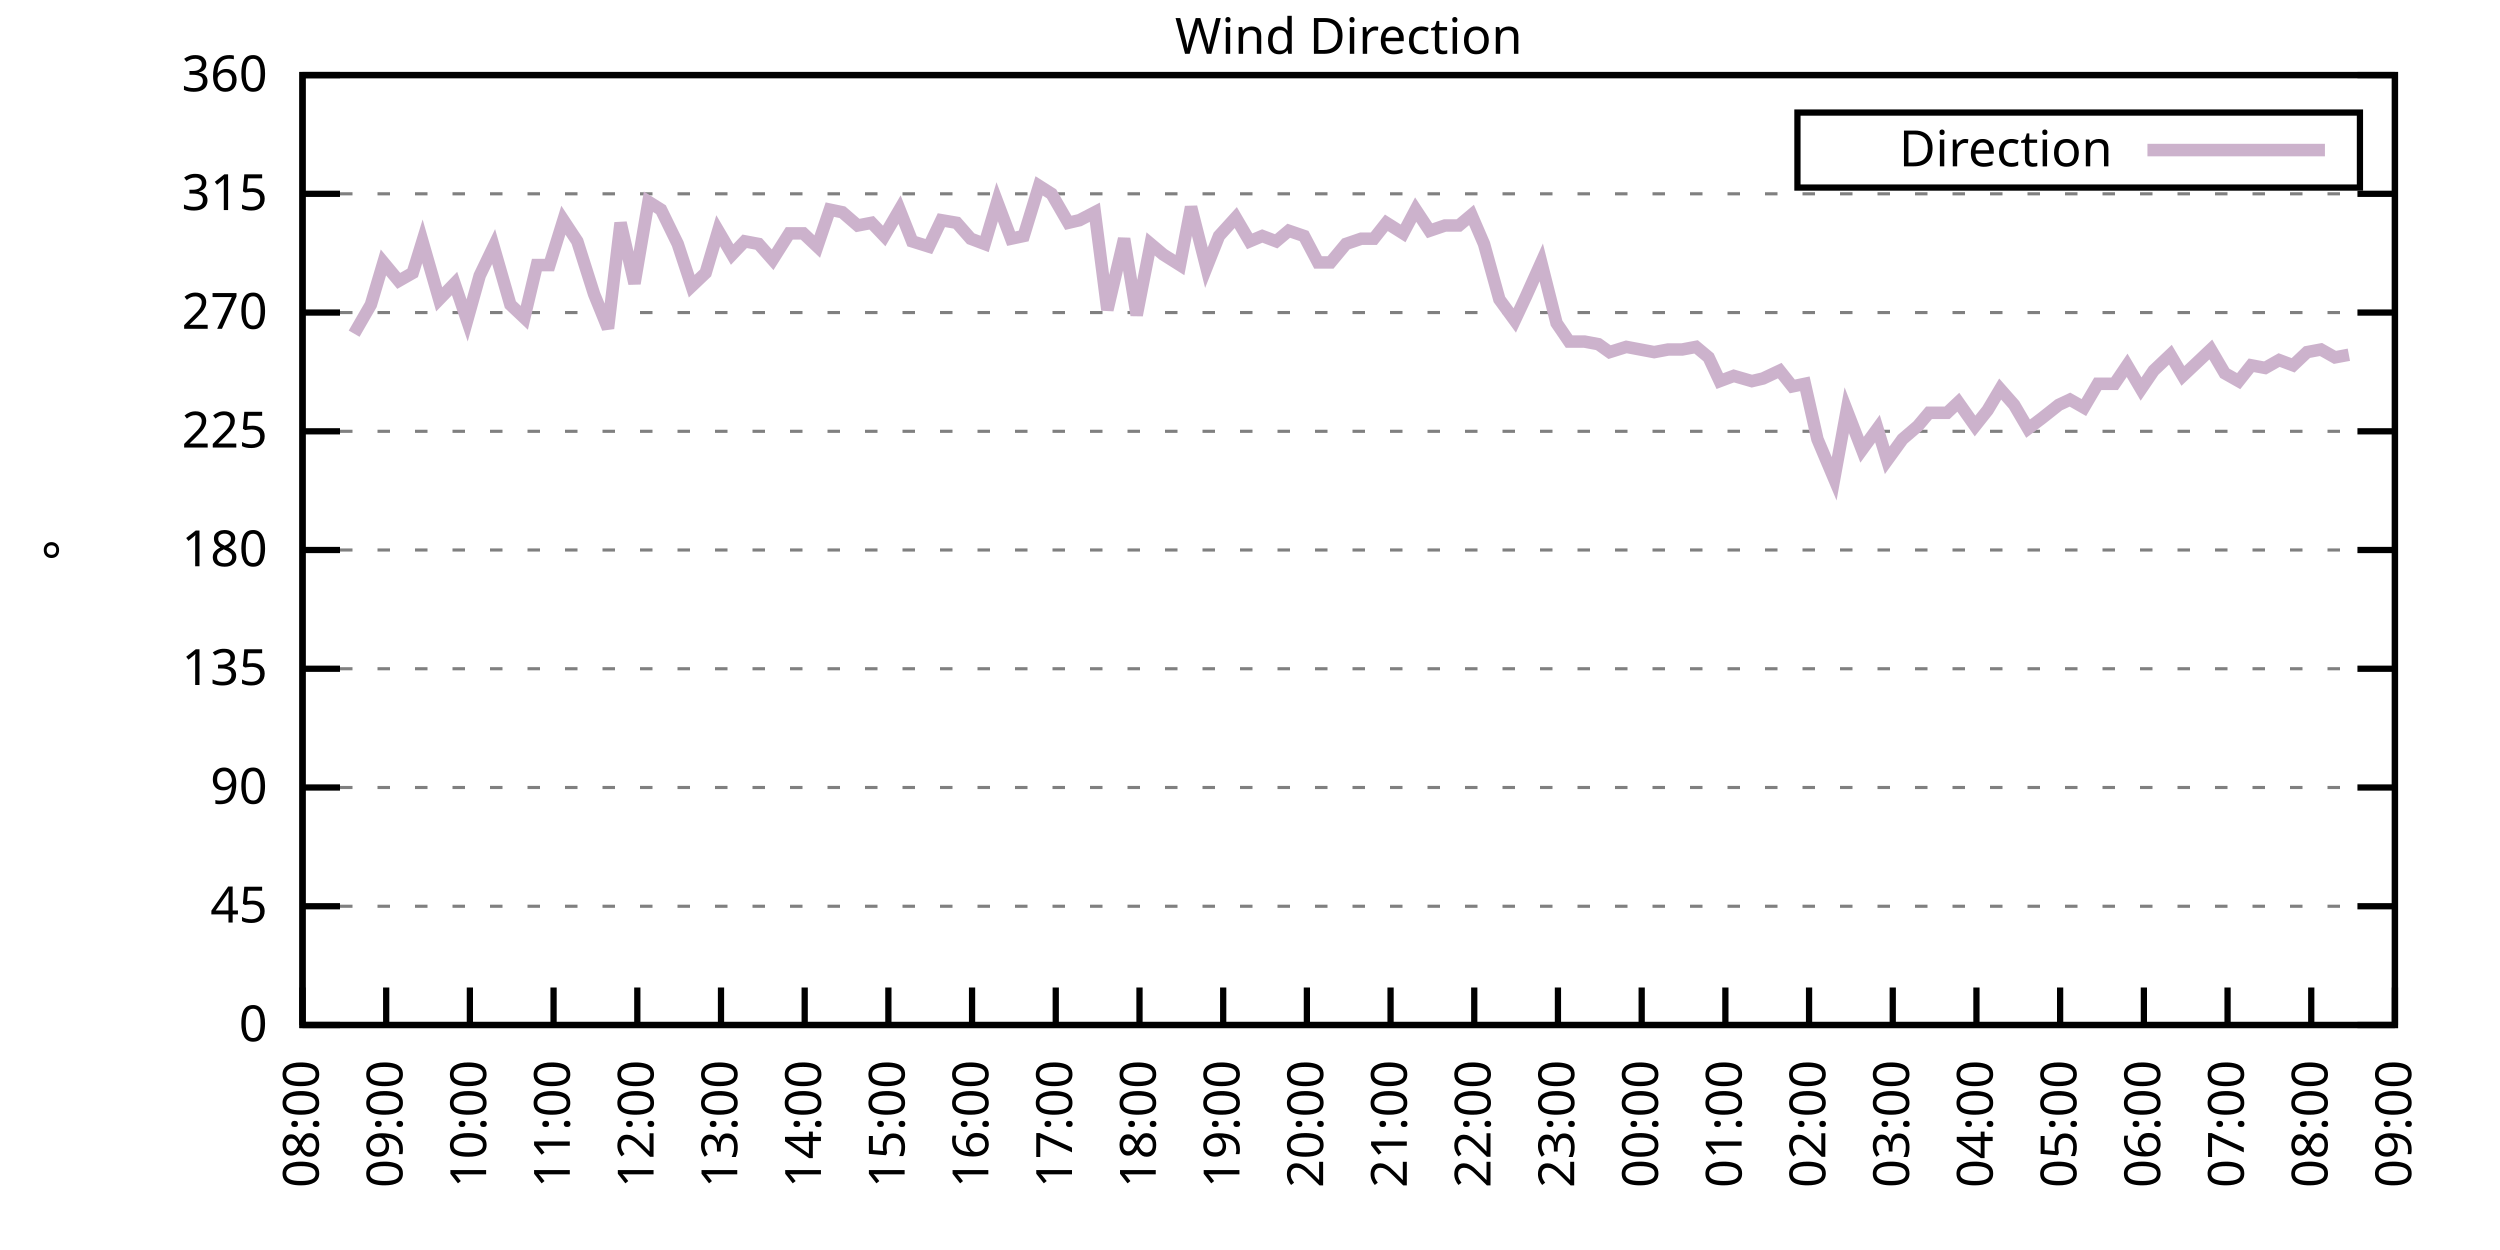
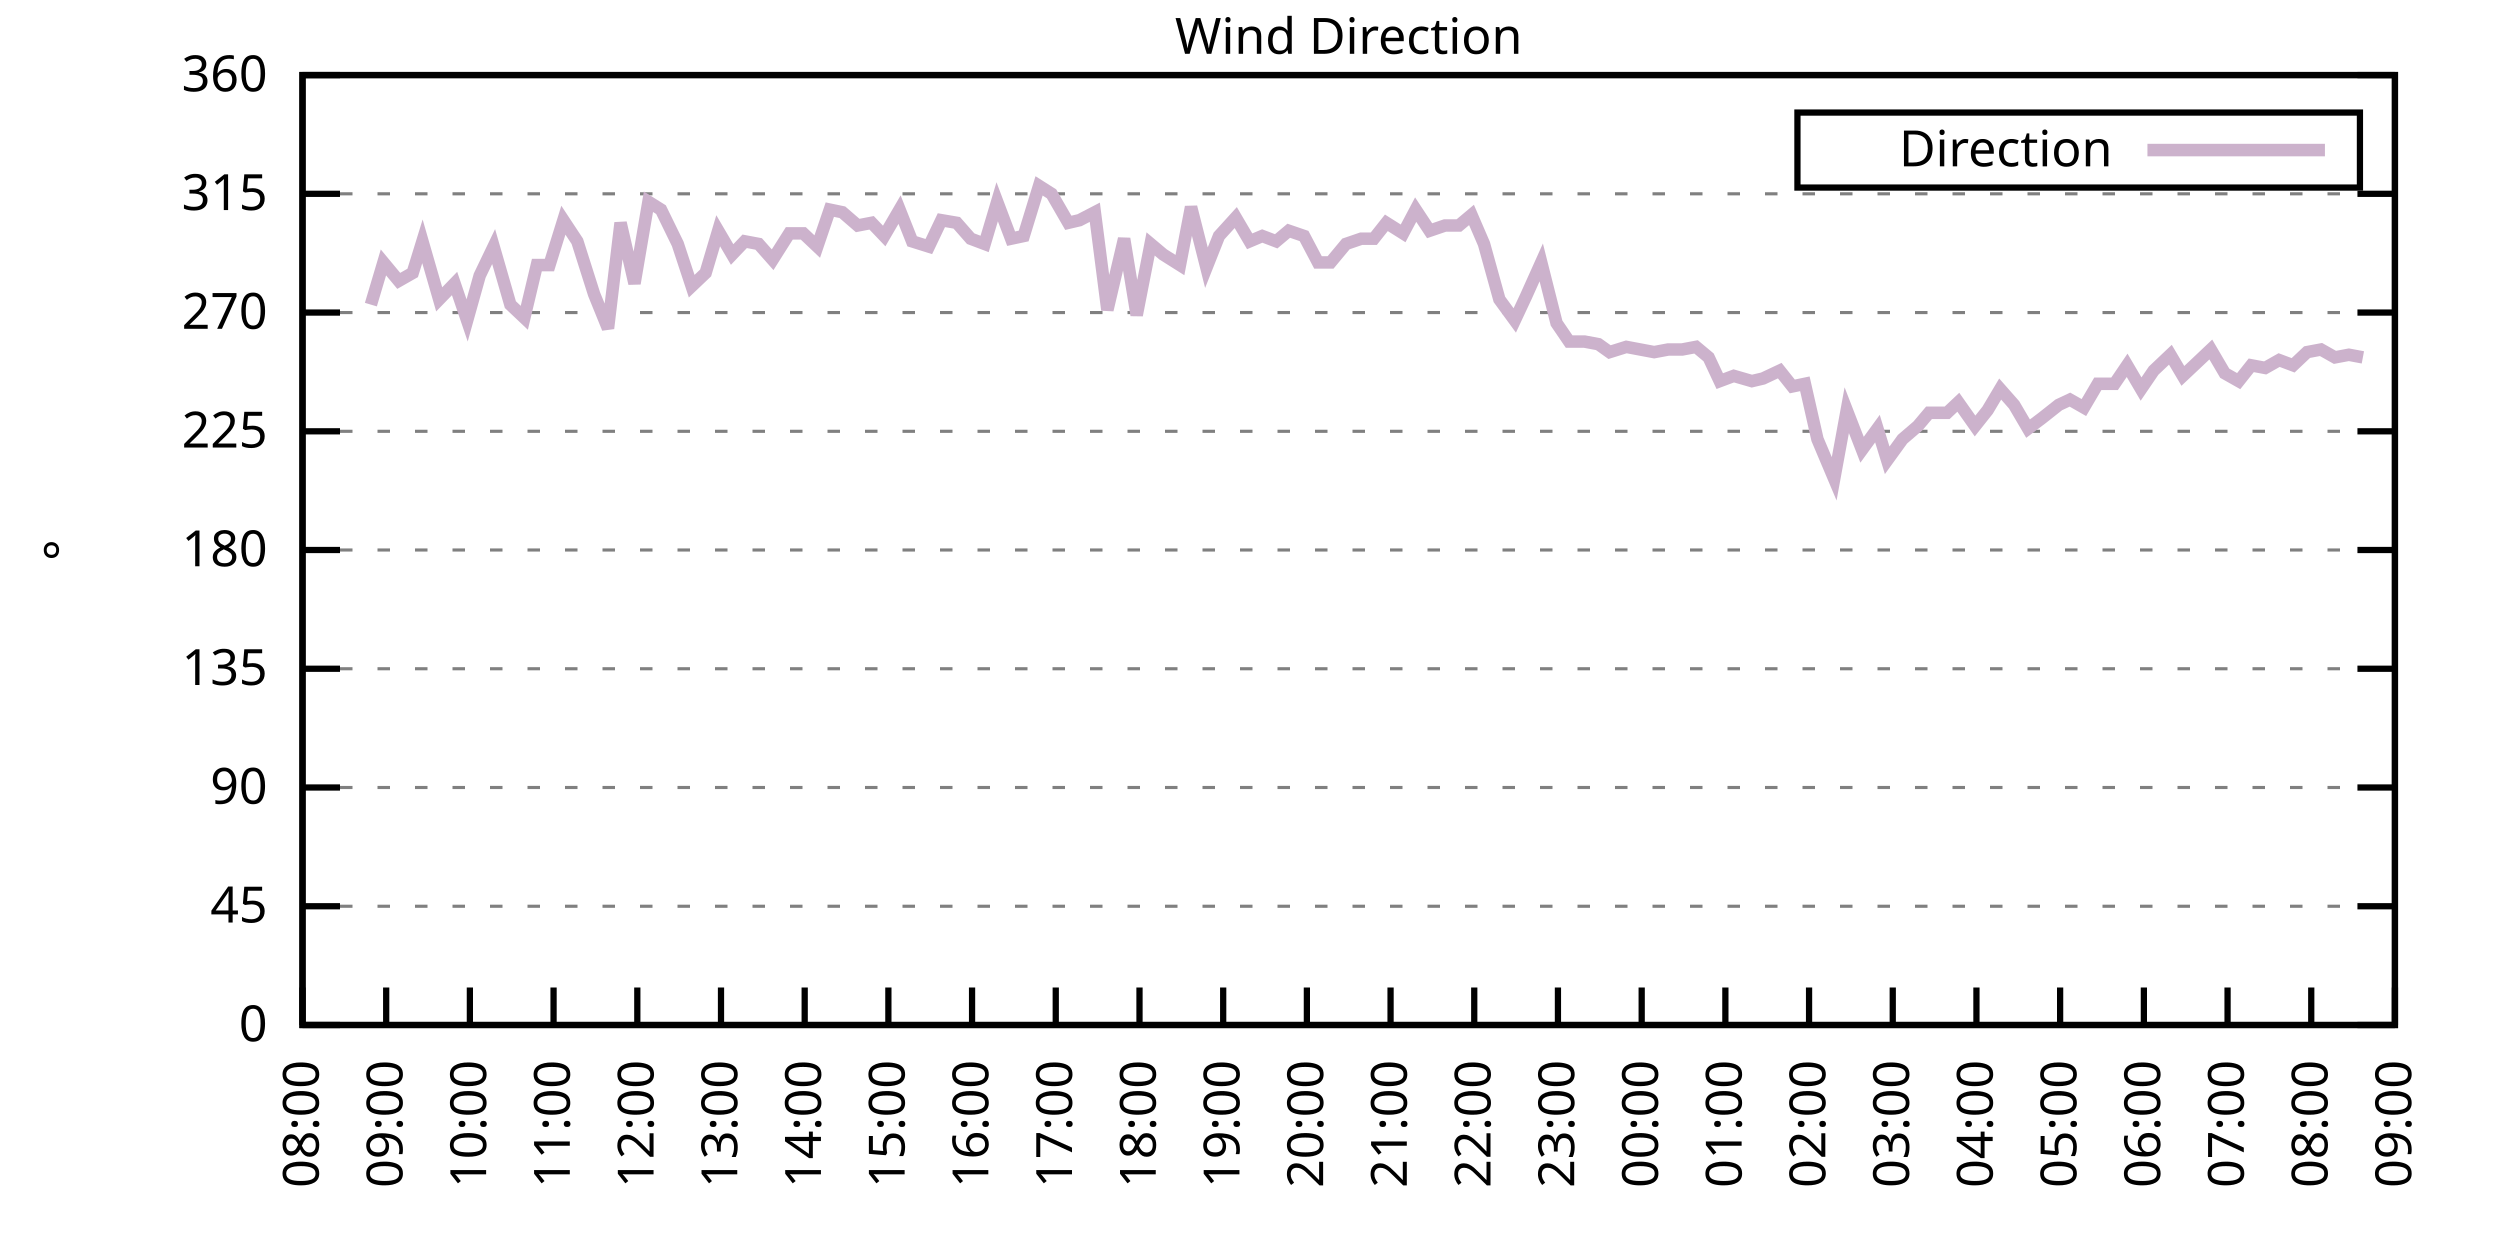
<svg xmlns="http://www.w3.org/2000/svg" xmlns:xlink="http://www.w3.org/1999/xlink" width="400" height="200" viewBox="0 0 400 200">
  <g id="gnuplot_canvas">
    <rect x="0" y="0" width="400" height="200" fill="none" />
    <defs>
      <circle id="gpDot" r="0.5" stroke-width="0.5" stroke="currentColor" />
      <path id="gpPt0" stroke-width="0.333" stroke="currentColor" d="M-1,0 h2 M0,-1 v2" />
      <path id="gpPt1" stroke-width="0.333" stroke="currentColor" d="M-1,-1 L1,1 M1,-1 L-1,1" />
      <path id="gpPt2" stroke-width="0.333" stroke="currentColor" d="M-1,0 L1,0 M0,-1 L0,1 M-1,-1 L1,1 M-1,1 L1,-1" />
      <rect id="gpPt3" stroke-width="0.333" stroke="currentColor" x="-1" y="-1" width="2" height="2" />
      <rect id="gpPt4" stroke-width="0.333" stroke="currentColor" fill="currentColor" x="-1" y="-1" width="2" height="2" />
      <circle id="gpPt5" stroke-width="0.333" stroke="currentColor" cx="0" cy="0" r="1" />
      <use xlink:href="#gpPt5" id="gpPt6" fill="currentColor" stroke="none" />
      <path id="gpPt7" stroke-width="0.333" stroke="currentColor" d="M0,-1.33 L-1.33,0.67 L1.33,0.67 z" />
      <use xlink:href="#gpPt7" id="gpPt8" fill="currentColor" stroke="none" />
      <use xlink:href="#gpPt7" id="gpPt9" stroke="currentColor" transform="rotate(180)" />
      <use xlink:href="#gpPt9" id="gpPt10" fill="currentColor" stroke="none" />
      <use xlink:href="#gpPt3" id="gpPt11" stroke="currentColor" transform="rotate(45)" />
      <use xlink:href="#gpPt11" id="gpPt12" fill="currentColor" stroke="none" />
      <path id="gpPt13" stroke-width="0.333" stroke="currentColor" d="M0,1.330 L1.265,0.411 L0.782,-1.067 L-0.782,-1.076 L-1.265,0.411 z" />
      <use xlink:href="#gpPt13" id="gpPt14" fill="currentColor" stroke="none" />
      <filter id="textbox" filterUnits="objectBoundingBox" x="0" y="0" height="1" width="1">
        <feFlood flood-color="white" flood-opacity="1" result="bgnd" />
        <feComposite in="SourceGraphic" in2="bgnd" operator="atop" />
      </filter>
      <filter id="greybox" filterUnits="objectBoundingBox" x="0" y="0" height="1" width="1">
        <feFlood flood-color="lightgrey" flood-opacity="1" result="grey" />
        <feComposite in="SourceGraphic" in2="grey" operator="atop" />
      </filter>
    </defs>
    <g fill="none" color="white" stroke="currentColor" stroke-width="1.00" stroke-linecap="butt" stroke-linejoin="miter">
</g>
    <g fill="none" color="black" stroke="currentColor" stroke-width="1.00" stroke-linecap="butt" stroke-linejoin="miter">
      <g stroke="none" shape-rendering="crispEdges">
        <polygon fill="rgb(255, 255, 255)" points="48.40,164.00 383.18,164.00 383.18,12.02 48.40,12.02 " />
      </g>
    </g>
    <g fill="none" color="black" stroke="currentColor" stroke-width="1.00" stroke-linecap="butt" stroke-linejoin="miter">
</g>
    <g fill="none" color="black" stroke="black" stroke-width="0.50" stroke-linecap="butt" stroke-linejoin="miter">
</g>
    <g fill="none" color="gray" stroke="currentColor" stroke-width="0.50" stroke-linecap="butt" stroke-linejoin="miter">
      <path stroke="gray" stroke-dasharray="2,4" class="gridline" d="M48.40,164.00 L383.19,164.00  " />
    </g>
    <g fill="none" color="gray" stroke="gray" stroke-width="1.00" stroke-linecap="butt" stroke-linejoin="miter">
</g>
    <g fill="none" color="black" stroke="currentColor" stroke-width="1.00" stroke-linecap="butt" stroke-linejoin="miter">
      <path stroke="black" d="M48.40,164.00 L54.40,164.00 M383.19,164.00 L377.19,164.00  " />
      <g transform="translate(42.80,166.60)" stroke="none" fill="black" font-family="Sans" font-size="8.00" text-anchor="end">
        <text>
          <tspan font-family="Sans"> 0</tspan>
        </text>
      </g>
    </g>
    <g fill="none" color="black" stroke="currentColor" stroke-width="1.00" stroke-linecap="butt" stroke-linejoin="miter">
</g>
    <g fill="none" color="black" stroke="black" stroke-width="0.50" stroke-linecap="butt" stroke-linejoin="miter">
</g>
    <g fill="none" color="gray" stroke="currentColor" stroke-width="0.50" stroke-linecap="butt" stroke-linejoin="miter">
      <path stroke="gray" stroke-dasharray="2,4" class="gridline" d="M48.40,145.00 L383.19,145.00  " />
    </g>
    <g fill="none" color="gray" stroke="gray" stroke-width="1.00" stroke-linecap="butt" stroke-linejoin="miter">
</g>
    <g fill="none" color="black" stroke="currentColor" stroke-width="1.00" stroke-linecap="butt" stroke-linejoin="miter">
      <path stroke="black" d="M48.40,145.00 L54.40,145.00 M383.19,145.00 L377.19,145.00  " />
      <g transform="translate(42.80,147.60)" stroke="none" fill="black" font-family="Sans" font-size="8.00" text-anchor="end">
        <text>
          <tspan font-family="Sans"> 45</tspan>
        </text>
      </g>
    </g>
    <g fill="none" color="black" stroke="currentColor" stroke-width="1.00" stroke-linecap="butt" stroke-linejoin="miter">
</g>
    <g fill="none" color="black" stroke="black" stroke-width="0.50" stroke-linecap="butt" stroke-linejoin="miter">
</g>
    <g fill="none" color="gray" stroke="currentColor" stroke-width="0.50" stroke-linecap="butt" stroke-linejoin="miter">
      <path stroke="gray" stroke-dasharray="2,4" class="gridline" d="M48.40,126.00 L383.19,126.00  " />
    </g>
    <g fill="none" color="gray" stroke="gray" stroke-width="1.00" stroke-linecap="butt" stroke-linejoin="miter">
</g>
    <g fill="none" color="black" stroke="currentColor" stroke-width="1.00" stroke-linecap="butt" stroke-linejoin="miter">
      <path stroke="black" d="M48.40,126.00 L54.40,126.00 M383.19,126.00 L377.19,126.00  " />
      <g transform="translate(42.80,128.60)" stroke="none" fill="black" font-family="Sans" font-size="8.00" text-anchor="end">
        <text>
          <tspan font-family="Sans"> 90</tspan>
        </text>
      </g>
    </g>
    <g fill="none" color="black" stroke="currentColor" stroke-width="1.00" stroke-linecap="butt" stroke-linejoin="miter">
</g>
    <g fill="none" color="black" stroke="black" stroke-width="0.50" stroke-linecap="butt" stroke-linejoin="miter">
</g>
    <g fill="none" color="gray" stroke="currentColor" stroke-width="0.50" stroke-linecap="butt" stroke-linejoin="miter">
      <path stroke="gray" stroke-dasharray="2,4" class="gridline" d="M48.40,107.00 L383.19,107.00  " />
    </g>
    <g fill="none" color="gray" stroke="gray" stroke-width="1.00" stroke-linecap="butt" stroke-linejoin="miter">
</g>
    <g fill="none" color="black" stroke="currentColor" stroke-width="1.00" stroke-linecap="butt" stroke-linejoin="miter">
      <path stroke="black" d="M48.40,107.00 L54.40,107.00 M383.19,107.00 L377.19,107.00  " />
      <g transform="translate(42.80,109.60)" stroke="none" fill="black" font-family="Sans" font-size="8.00" text-anchor="end">
        <text>
          <tspan font-family="Sans"> 135</tspan>
        </text>
      </g>
    </g>
    <g fill="none" color="black" stroke="currentColor" stroke-width="1.00" stroke-linecap="butt" stroke-linejoin="miter">
</g>
    <g fill="none" color="black" stroke="black" stroke-width="0.50" stroke-linecap="butt" stroke-linejoin="miter">
</g>
    <g fill="none" color="gray" stroke="currentColor" stroke-width="0.50" stroke-linecap="butt" stroke-linejoin="miter">
      <path stroke="gray" stroke-dasharray="2,4" class="gridline" d="M48.40,88.00 L383.19,88.00  " />
    </g>
    <g fill="none" color="gray" stroke="gray" stroke-width="1.00" stroke-linecap="butt" stroke-linejoin="miter">
</g>
    <g fill="none" color="black" stroke="currentColor" stroke-width="1.00" stroke-linecap="butt" stroke-linejoin="miter">
      <path stroke="black" d="M48.40,88.00 L54.40,88.00 M383.19,88.00 L377.19,88.00  " />
      <g transform="translate(42.80,90.60)" stroke="none" fill="black" font-family="Sans" font-size="8.00" text-anchor="end">
        <text>
          <tspan font-family="Sans"> 180</tspan>
        </text>
      </g>
    </g>
    <g fill="none" color="black" stroke="currentColor" stroke-width="1.00" stroke-linecap="butt" stroke-linejoin="miter">
</g>
    <g fill="none" color="black" stroke="black" stroke-width="0.50" stroke-linecap="butt" stroke-linejoin="miter">
</g>
    <g fill="none" color="gray" stroke="currentColor" stroke-width="0.50" stroke-linecap="butt" stroke-linejoin="miter">
      <path stroke="gray" stroke-dasharray="2,4" class="gridline" d="M48.40,69.01 L383.19,69.01  " />
    </g>
    <g fill="none" color="gray" stroke="gray" stroke-width="1.00" stroke-linecap="butt" stroke-linejoin="miter">
</g>
    <g fill="none" color="black" stroke="currentColor" stroke-width="1.00" stroke-linecap="butt" stroke-linejoin="miter">
      <path stroke="black" d="M48.40,69.01 L54.40,69.01 M383.19,69.01 L377.19,69.01  " />
      <g transform="translate(42.80,71.61)" stroke="none" fill="black" font-family="Sans" font-size="8.00" text-anchor="end">
        <text>
          <tspan font-family="Sans"> 225</tspan>
        </text>
      </g>
    </g>
    <g fill="none" color="black" stroke="currentColor" stroke-width="1.00" stroke-linecap="butt" stroke-linejoin="miter">
</g>
    <g fill="none" color="black" stroke="black" stroke-width="0.50" stroke-linecap="butt" stroke-linejoin="miter">
</g>
    <g fill="none" color="gray" stroke="currentColor" stroke-width="0.50" stroke-linecap="butt" stroke-linejoin="miter">
      <path stroke="gray" stroke-dasharray="2,4" class="gridline" d="M48.40,50.01 L383.19,50.01  " />
    </g>
    <g fill="none" color="gray" stroke="gray" stroke-width="1.00" stroke-linecap="butt" stroke-linejoin="miter">
</g>
    <g fill="none" color="black" stroke="currentColor" stroke-width="1.00" stroke-linecap="butt" stroke-linejoin="miter">
      <path stroke="black" d="M48.40,50.01 L54.40,50.01 M383.19,50.01 L377.19,50.01  " />
      <g transform="translate(42.80,52.61)" stroke="none" fill="black" font-family="Sans" font-size="8.00" text-anchor="end">
        <text>
          <tspan font-family="Sans"> 270</tspan>
        </text>
      </g>
    </g>
    <g fill="none" color="black" stroke="currentColor" stroke-width="1.00" stroke-linecap="butt" stroke-linejoin="miter">
</g>
    <g fill="none" color="black" stroke="black" stroke-width="0.50" stroke-linecap="butt" stroke-linejoin="miter">
</g>
    <g fill="none" color="gray" stroke="currentColor" stroke-width="0.50" stroke-linecap="butt" stroke-linejoin="miter">
      <path stroke="gray" stroke-dasharray="2,4" class="gridline" d="M48.40,31.01 L383.19,31.01  " />
    </g>
    <g fill="none" color="gray" stroke="gray" stroke-width="1.00" stroke-linecap="butt" stroke-linejoin="miter">
</g>
    <g fill="none" color="black" stroke="currentColor" stroke-width="1.00" stroke-linecap="butt" stroke-linejoin="miter">
      <path stroke="black" d="M48.40,31.01 L54.40,31.01 M383.19,31.01 L377.19,31.01  " />
      <g transform="translate(42.80,33.61)" stroke="none" fill="black" font-family="Sans" font-size="8.00" text-anchor="end">
        <text>
          <tspan font-family="Sans"> 315</tspan>
        </text>
      </g>
    </g>
    <g fill="none" color="black" stroke="currentColor" stroke-width="1.00" stroke-linecap="butt" stroke-linejoin="miter">
</g>
    <g fill="none" color="black" stroke="black" stroke-width="0.50" stroke-linecap="butt" stroke-linejoin="miter">
</g>
    <g fill="none" color="gray" stroke="currentColor" stroke-width="0.50" stroke-linecap="butt" stroke-linejoin="miter">
      <path stroke="gray" stroke-dasharray="2,4" class="gridline" d="M48.40,12.01 L383.19,12.01  " />
    </g>
    <g fill="none" color="gray" stroke="gray" stroke-width="1.00" stroke-linecap="butt" stroke-linejoin="miter">
</g>
    <g fill="none" color="black" stroke="currentColor" stroke-width="1.00" stroke-linecap="butt" stroke-linejoin="miter">
      <path stroke="black" d="M48.40,12.01 L54.40,12.01 M383.19,12.01 L377.19,12.01  " />
      <g transform="translate(42.80,14.61)" stroke="none" fill="black" font-family="Sans" font-size="8.00" text-anchor="end">
        <text>
          <tspan font-family="Sans"> 360</tspan>
        </text>
      </g>
    </g>
    <g fill="none" color="black" stroke="currentColor" stroke-width="1.00" stroke-linecap="butt" stroke-linejoin="miter">
      <path stroke="black" d="M48.40,164.00 L48.40,158.00  " />
      <g transform="translate(51.00,169.60) rotate(270.00)" stroke="none" fill="black" font-family="Sans" font-size="8.00" text-anchor="end">
        <text>
          <tspan font-family="Sans">08:00</tspan>
        </text>
      </g>
    </g>
    <g fill="none" color="black" stroke="currentColor" stroke-width="1.00" stroke-linecap="butt" stroke-linejoin="miter">
      <path stroke="black" d="M61.79,164.00 L61.79,158.00  " />
      <g transform="translate(64.39,169.60) rotate(270.00)" stroke="none" fill="black" font-family="Sans" font-size="8.00" text-anchor="end">
        <text>
          <tspan font-family="Sans">09:00</tspan>
        </text>
      </g>
    </g>
    <g fill="none" color="black" stroke="currentColor" stroke-width="1.00" stroke-linecap="butt" stroke-linejoin="miter">
      <path stroke="black" d="M75.18,164.00 L75.18,158.00  " />
      <g transform="translate(77.78,169.60) rotate(270.00)" stroke="none" fill="black" font-family="Sans" font-size="8.00" text-anchor="end">
        <text>
          <tspan font-family="Sans">10:00</tspan>
        </text>
      </g>
    </g>
    <g fill="none" color="black" stroke="currentColor" stroke-width="1.00" stroke-linecap="butt" stroke-linejoin="miter">
      <path stroke="black" d="M88.57,164.00 L88.57,158.00  " />
      <g transform="translate(91.17,169.60) rotate(270.00)" stroke="none" fill="black" font-family="Sans" font-size="8.00" text-anchor="end">
        <text>
          <tspan font-family="Sans">11:00</tspan>
        </text>
      </g>
    </g>
    <g fill="none" color="black" stroke="currentColor" stroke-width="1.00" stroke-linecap="butt" stroke-linejoin="miter">
      <path stroke="black" d="M101.97,164.00 L101.97,158.00  " />
      <g transform="translate(104.57,169.60) rotate(270.00)" stroke="none" fill="black" font-family="Sans" font-size="8.00" text-anchor="end">
        <text>
          <tspan font-family="Sans">12:00</tspan>
        </text>
      </g>
    </g>
    <g fill="none" color="black" stroke="currentColor" stroke-width="1.00" stroke-linecap="butt" stroke-linejoin="miter">
      <path stroke="black" d="M115.36,164.00 L115.36,158.00  " />
      <g transform="translate(117.96,169.60) rotate(270.00)" stroke="none" fill="black" font-family="Sans" font-size="8.00" text-anchor="end">
        <text>
          <tspan font-family="Sans">13:00</tspan>
        </text>
      </g>
    </g>
    <g fill="none" color="black" stroke="currentColor" stroke-width="1.00" stroke-linecap="butt" stroke-linejoin="miter">
      <path stroke="black" d="M128.75,164.00 L128.75,158.00  " />
      <g transform="translate(131.35,169.60) rotate(270.00)" stroke="none" fill="black" font-family="Sans" font-size="8.00" text-anchor="end">
        <text>
          <tspan font-family="Sans">14:00</tspan>
        </text>
      </g>
    </g>
    <g fill="none" color="black" stroke="currentColor" stroke-width="1.00" stroke-linecap="butt" stroke-linejoin="miter">
      <path stroke="black" d="M142.14,164.00 L142.14,158.00  " />
      <g transform="translate(144.74,169.60) rotate(270.00)" stroke="none" fill="black" font-family="Sans" font-size="8.00" text-anchor="end">
        <text>
          <tspan font-family="Sans">15:00</tspan>
        </text>
      </g>
    </g>
    <g fill="none" color="black" stroke="currentColor" stroke-width="1.00" stroke-linecap="butt" stroke-linejoin="miter">
      <path stroke="black" d="M155.53,164.00 L155.53,158.00  " />
      <g transform="translate(158.13,169.60) rotate(270.00)" stroke="none" fill="black" font-family="Sans" font-size="8.00" text-anchor="end">
        <text>
          <tspan font-family="Sans">16:00</tspan>
        </text>
      </g>
    </g>
    <g fill="none" color="black" stroke="currentColor" stroke-width="1.00" stroke-linecap="butt" stroke-linejoin="miter">
      <path stroke="black" d="M168.92,164.00 L168.92,158.00  " />
      <g transform="translate(171.52,169.60) rotate(270.00)" stroke="none" fill="black" font-family="Sans" font-size="8.00" text-anchor="end">
        <text>
          <tspan font-family="Sans">17:00</tspan>
        </text>
      </g>
    </g>
    <g fill="none" color="black" stroke="currentColor" stroke-width="1.00" stroke-linecap="butt" stroke-linejoin="miter">
      <path stroke="black" d="M182.32,164.00 L182.32,158.00  " />
      <g transform="translate(184.92,169.60) rotate(270.00)" stroke="none" fill="black" font-family="Sans" font-size="8.00" text-anchor="end">
        <text>
          <tspan font-family="Sans">18:00</tspan>
        </text>
      </g>
    </g>
    <g fill="none" color="black" stroke="currentColor" stroke-width="1.00" stroke-linecap="butt" stroke-linejoin="miter">
      <path stroke="black" d="M195.71,164.00 L195.71,158.00  " />
      <g transform="translate(198.31,169.60) rotate(270.00)" stroke="none" fill="black" font-family="Sans" font-size="8.00" text-anchor="end">
        <text>
          <tspan font-family="Sans">19:00</tspan>
        </text>
      </g>
    </g>
    <g fill="none" color="black" stroke="currentColor" stroke-width="1.00" stroke-linecap="butt" stroke-linejoin="miter">
      <path stroke="black" d="M209.10,164.00 L209.10,158.00  " />
      <g transform="translate(211.70,169.60) rotate(270.00)" stroke="none" fill="black" font-family="Sans" font-size="8.00" text-anchor="end">
        <text>
          <tspan font-family="Sans">20:00</tspan>
        </text>
      </g>
    </g>
    <g fill="none" color="black" stroke="currentColor" stroke-width="1.00" stroke-linecap="butt" stroke-linejoin="miter">
      <path stroke="black" d="M222.49,164.00 L222.49,158.00  " />
      <g transform="translate(225.09,169.60) rotate(270.00)" stroke="none" fill="black" font-family="Sans" font-size="8.00" text-anchor="end">
        <text>
          <tspan font-family="Sans">21:00</tspan>
        </text>
      </g>
    </g>
    <g fill="none" color="black" stroke="currentColor" stroke-width="1.00" stroke-linecap="butt" stroke-linejoin="miter">
      <path stroke="black" d="M235.88,164.00 L235.88,158.00  " />
      <g transform="translate(238.48,169.60) rotate(270.00)" stroke="none" fill="black" font-family="Sans" font-size="8.00" text-anchor="end">
        <text>
          <tspan font-family="Sans">22:00</tspan>
        </text>
      </g>
    </g>
    <g fill="none" color="black" stroke="currentColor" stroke-width="1.00" stroke-linecap="butt" stroke-linejoin="miter">
      <path stroke="black" d="M249.27,164.00 L249.27,158.00  " />
      <g transform="translate(251.87,169.60) rotate(270.00)" stroke="none" fill="black" font-family="Sans" font-size="8.00" text-anchor="end">
        <text>
          <tspan font-family="Sans">23:00</tspan>
        </text>
      </g>
    </g>
    <g fill="none" color="black" stroke="currentColor" stroke-width="1.00" stroke-linecap="butt" stroke-linejoin="miter">
      <path stroke="black" d="M262.67,164.00 L262.67,158.00  " />
      <g transform="translate(265.27,169.60) rotate(270.00)" stroke="none" fill="black" font-family="Sans" font-size="8.00" text-anchor="end">
        <text>
          <tspan font-family="Sans">00:00</tspan>
        </text>
      </g>
    </g>
    <g fill="none" color="black" stroke="currentColor" stroke-width="1.00" stroke-linecap="butt" stroke-linejoin="miter">
      <path stroke="black" d="M276.06,164.00 L276.06,158.00  " />
      <g transform="translate(278.66,169.60) rotate(270.00)" stroke="none" fill="black" font-family="Sans" font-size="8.00" text-anchor="end">
        <text>
          <tspan font-family="Sans">01:00</tspan>
        </text>
      </g>
    </g>
    <g fill="none" color="black" stroke="currentColor" stroke-width="1.00" stroke-linecap="butt" stroke-linejoin="miter">
      <path stroke="black" d="M289.45,164.00 L289.45,158.00  " />
      <g transform="translate(292.05,169.60) rotate(270.00)" stroke="none" fill="black" font-family="Sans" font-size="8.00" text-anchor="end">
        <text>
          <tspan font-family="Sans">02:00</tspan>
        </text>
      </g>
    </g>
    <g fill="none" color="black" stroke="currentColor" stroke-width="1.00" stroke-linecap="butt" stroke-linejoin="miter">
      <path stroke="black" d="M302.84,164.00 L302.84,158.00  " />
      <g transform="translate(305.44,169.60) rotate(270.00)" stroke="none" fill="black" font-family="Sans" font-size="8.00" text-anchor="end">
        <text>
          <tspan font-family="Sans">03:00</tspan>
        </text>
      </g>
    </g>
    <g fill="none" color="black" stroke="currentColor" stroke-width="1.00" stroke-linecap="butt" stroke-linejoin="miter">
      <path stroke="black" d="M316.23,164.00 L316.23,158.00  " />
      <g transform="translate(318.83,169.60) rotate(270.00)" stroke="none" fill="black" font-family="Sans" font-size="8.00" text-anchor="end">
        <text>
          <tspan font-family="Sans">04:00</tspan>
        </text>
      </g>
    </g>
    <g fill="none" color="black" stroke="currentColor" stroke-width="1.00" stroke-linecap="butt" stroke-linejoin="miter">
      <path stroke="black" d="M329.62,164.00 L329.62,158.00  " />
      <g transform="translate(332.22,169.60) rotate(270.00)" stroke="none" fill="black" font-family="Sans" font-size="8.00" text-anchor="end">
        <text>
          <tspan font-family="Sans">05:00</tspan>
        </text>
      </g>
    </g>
    <g fill="none" color="black" stroke="currentColor" stroke-width="1.00" stroke-linecap="butt" stroke-linejoin="miter">
      <path stroke="black" d="M343.02,164.00 L343.02,158.00  " />
      <g transform="translate(345.62,169.60) rotate(270.00)" stroke="none" fill="black" font-family="Sans" font-size="8.00" text-anchor="end">
        <text>
          <tspan font-family="Sans">06:00</tspan>
        </text>
      </g>
    </g>
    <g fill="none" color="black" stroke="currentColor" stroke-width="1.00" stroke-linecap="butt" stroke-linejoin="miter">
      <path stroke="black" d="M356.41,164.00 L356.41,158.00  " />
      <g transform="translate(359.01,169.60) rotate(270.00)" stroke="none" fill="black" font-family="Sans" font-size="8.00" text-anchor="end">
        <text>
          <tspan font-family="Sans">07:00</tspan>
        </text>
      </g>
    </g>
    <g fill="none" color="black" stroke="currentColor" stroke-width="1.00" stroke-linecap="butt" stroke-linejoin="miter">
      <path stroke="black" d="M369.80,164.00 L369.80,158.00  " />
      <g transform="translate(372.40,169.60) rotate(270.00)" stroke="none" fill="black" font-family="Sans" font-size="8.00" text-anchor="end">
        <text>
          <tspan font-family="Sans">08:00</tspan>
        </text>
      </g>
    </g>
    <g fill="none" color="black" stroke="currentColor" stroke-width="1.00" stroke-linecap="butt" stroke-linejoin="miter">
      <path stroke="black" d="M383.19,164.00 L383.19,158.00  " />
      <g transform="translate(385.79,169.60) rotate(270.00)" stroke="none" fill="black" font-family="Sans" font-size="8.00" text-anchor="end">
        <text>
          <tspan font-family="Sans">09:00</tspan>
        </text>
      </g>
    </g>
    <g fill="none" color="black" stroke="currentColor" stroke-width="1.00" stroke-linecap="butt" stroke-linejoin="miter">
</g>
    <g fill="none" color="black" stroke="currentColor" stroke-width="1.00" stroke-linecap="butt" stroke-linejoin="miter">
      <path stroke="black" d="M48.40,12.01 L48.40,164.00 L383.19,164.00 L383.19,12.01 L48.40,12.01 Z  " />
    </g>
    <g fill="none" color="black" stroke="currentColor" stroke-width="1.00" stroke-linecap="butt" stroke-linejoin="miter">
</g>
    <g fill="none" color="black" stroke="currentColor" stroke-width="1.00" stroke-linecap="butt" stroke-linejoin="miter">
      <path stroke="black" d="M287.59,30.01 L287.59,18.01 L377.59,18.01 L377.59,30.01 L287.59,30.01 Z  " />
    </g>
    <g id="Wind_direction_plot_1">
      <g fill="none" color="white" stroke="black" stroke-width="2.00" stroke-linecap="butt" stroke-linejoin="miter">
</g>
      <g fill="none" color="black" stroke="currentColor" stroke-width="2.00" stroke-linecap="butt" stroke-linejoin="miter">
        <g transform="translate(337.99,26.61)" stroke="none" fill="black" font-family="Sans" font-size="8.00" text-anchor="end">
          <text>
            <tspan font-family="Sans">Direction</tspan>
          </text>
        </g>
      </g>
      <g fill="none" color="black" stroke="currentColor" stroke-width="2.00" stroke-linecap="butt" stroke-linejoin="miter">
-         <path stroke="rgb(204, 178, 204)" d="M343.59,24.01 L371.99,24.01 M56.66,53.39 L59.34,48.74 L61.35,41.99 L63.80,44.94 L66.03,43.67 L67.59,38.61   L70.27,47.90 L72.73,45.36 L74.74,51.27 L76.75,44.10 L78.98,39.45 L81.66,48.74 L83.89,50.85 L85.90,42.41   L87.91,42.41 L90.14,35.23 L92.37,38.61 L95.05,47.05 L97.28,52.54 L99.29,35.65 L101.52,45.36 L103.75,32.28   L105.76,33.54 L108.44,39.03 L110.67,45.79 L112.90,43.67 L114.91,36.92 L117.14,40.72 L119.15,38.61 L121.38,39.03   L123.62,41.56 L126.29,37.34 L128.53,37.34 L130.76,39.45 L132.77,33.54 L134.78,33.96 L137.23,36.08 L139.46,35.65   L141.47,37.76 L143.93,33.54 L145.94,38.61 L148.61,39.45 L150.62,35.23 L153.08,35.65 L155.31,38.19 L157.54,39.03   L159.55,32.28 L161.78,38.19 L163.79,37.76 L166.25,29.74 L168.25,31.01 L170.93,35.65 L172.72,35.23 L175.17,33.96   L177.18,49.59 L179.86,38.19 L181.87,50.43 L184.10,39.03 L186.11,40.72 L188.79,42.41 L190.57,33.12 L193.03,42.83   L195.04,37.76 L197.72,34.81 L199.95,38.61 L201.96,37.76 L204.19,38.61 L206.20,36.92 L208.65,37.76 L210.88,41.99   L212.89,41.99 L215.35,39.03 L217.80,38.19 L219.81,38.19 L221.82,35.65 L224.50,37.34 L226.51,33.54 L228.74,36.92   L231.20,36.08 L233.43,36.08 L235.44,34.39 L237.44,39.03 L239.90,47.90 L242.36,51.27 L244.14,47.47 L246.60,41.99   L249.05,51.70 L251.06,54.65 L253.51,54.65 L255.75,55.07 L257.53,56.34 L260.21,55.50 L262.44,55.92 L264.67,56.34   L266.91,55.92 L269.14,55.92 L271.37,55.50 L273.38,57.18 L275.16,60.98 L277.40,60.14 L280.30,60.98 L282.08,60.56   L284.76,59.30 L286.77,61.83 L288.78,61.41 L290.79,70.27 L293.47,76.61 L295.48,65.63 L297.93,71.96 L300.39,68.58   L301.95,73.65 L304.40,70.27 L306.86,68.16 L308.64,66.05 L311.54,66.05 L313.33,64.36 L316.01,68.16 L318.02,65.63   L320.03,62.25 L322.26,64.78 L324.49,68.58 L326.72,66.90 L329.40,64.78 L331.19,63.94 L333.42,65.21 L335.65,61.41   L338.33,61.41 L340.34,58.45 L342.57,62.25 L344.58,59.30 L347.26,56.76 L349.26,60.14 L351.50,58.03 L353.73,55.92   L355.96,59.72 L358.19,60.98 L360.20,58.45 L362.43,58.87 L364.66,57.61 L366.90,58.45 L369.13,56.34 L371.36,55.92   L373.59,57.18 L375.82,56.76  " />
+         <path stroke="rgb(204, 178, 204)" d="M343.59,24.01 L371.99,24.01 M59.34,48.74 L61.35,41.99 L63.80,44.94 L66.03,43.67 L67.59,38.61 L70.27,47.90   L72.73,45.36 L74.74,51.27 L76.75,44.10 L78.98,39.45 L81.66,48.74 L83.89,50.85 L85.90,42.41 L87.91,42.41   L90.14,35.23 L92.37,38.61 L95.05,47.05 L97.28,52.54 L99.29,35.65 L101.52,45.36 L103.75,32.28 L105.76,33.54   L108.44,39.03 L110.67,45.79 L112.90,43.67 L114.91,36.92 L117.14,40.72 L119.15,38.61 L121.38,39.03 L123.62,41.56   L126.29,37.34 L128.53,37.34 L130.76,39.45 L132.77,33.54 L134.78,33.96 L137.23,36.08 L139.46,35.65 L141.47,37.76   L143.93,33.54 L145.94,38.61 L148.61,39.45 L150.62,35.23 L153.08,35.65 L155.31,38.19 L157.54,39.03 L159.55,32.28   L161.78,38.19 L163.79,37.76 L166.25,29.74 L168.25,31.01 L170.93,35.65 L172.72,35.23 L175.17,33.96 L177.18,49.59   L179.86,38.19 L181.87,50.43 L184.10,39.03 L186.11,40.72 L188.79,42.41 L190.57,33.12 L193.03,42.83 L195.04,37.76   L197.72,34.81 L199.95,38.61 L201.96,37.76 L204.19,38.61 L206.20,36.92 L208.65,37.76 L210.88,41.99 L212.89,41.99   L215.35,39.03 L217.80,38.19 L219.81,38.19 L221.82,35.65 L224.50,37.34 L226.51,33.54 L228.74,36.92 L231.20,36.08   L233.43,36.08 L235.44,34.39 L237.44,39.03 L239.90,47.90 L242.36,51.27 L244.14,47.47 L246.60,41.99 L249.05,51.70   L251.06,54.65 L253.51,54.65 L255.75,55.07 L257.53,56.34 L260.21,55.50 L262.44,55.92 L264.67,56.34 L266.91,55.92   L269.14,55.92 L271.37,55.50 L273.38,57.18 L275.16,60.98 L277.40,60.14 L280.30,60.98 L282.08,60.56 L284.76,59.30   L286.77,61.83 L288.78,61.41 L290.79,70.27 L293.47,76.61 L295.48,65.63 L297.93,71.96 L300.39,68.58 L301.95,73.65   L304.40,70.27 L306.86,68.16 L308.64,66.05 L311.54,66.05 L313.33,64.36 L316.01,68.16 L318.02,65.63 L320.03,62.25   L322.26,64.78 L324.49,68.58 L326.72,66.90 L329.40,64.78 L331.19,63.94 L333.42,65.21 L335.65,61.41 L338.33,61.41   L340.34,58.45 L342.57,62.25 L344.58,59.30 L347.26,56.76 L349.26,60.14 L351.50,58.03 L353.73,55.92 L355.96,59.72   L358.19,60.98 L360.20,58.45 L362.43,58.87 L364.66,57.61 L366.90,58.45 L369.13,56.34 L371.36,55.92 L373.59,57.18   L375.82,56.76 L378.06,57.18  " />
      </g>
    </g>
    <g fill="none" color="black" stroke="currentColor" stroke-width="2.00" stroke-linecap="butt" stroke-linejoin="miter">
</g>
    <g fill="none" color="black" stroke="black" stroke-width="1.00" stroke-linecap="butt" stroke-linejoin="miter">
</g>
    <g fill="none" color="black" stroke="currentColor" stroke-width="1.00" stroke-linecap="butt" stroke-linejoin="miter">
      <path stroke="black" d="M48.40,12.01 L48.40,164.00 L383.19,164.00 L383.19,12.01 L48.40,12.01 Z  " />
      <g transform="translate(12.80,88.01) rotate(270.00)" stroke="none" fill="black" font-family="Sans" font-size="8.00" text-anchor="middle">
        <text>
          <tspan font-family="Sans">°</tspan>
        </text>
      </g>
    </g>
    <g fill="none" color="black" stroke="currentColor" stroke-width="1.00" stroke-linecap="butt" stroke-linejoin="miter">
</g>
    <g fill="none" color="black" stroke="currentColor" stroke-width="1.00" stroke-linecap="butt" stroke-linejoin="miter">
      <g transform="translate(215.79,8.61)" stroke="none" fill="black" font-family="Sans" font-size="8.00" text-anchor="middle">
        <text>
          <tspan font-family="Sans">Wind Direction</tspan>
        </text>
      </g>
    </g>
    <g fill="none" color="black" stroke="currentColor" stroke-width="1.00" stroke-linecap="butt" stroke-linejoin="miter">
</g>
  </g>
</svg>
